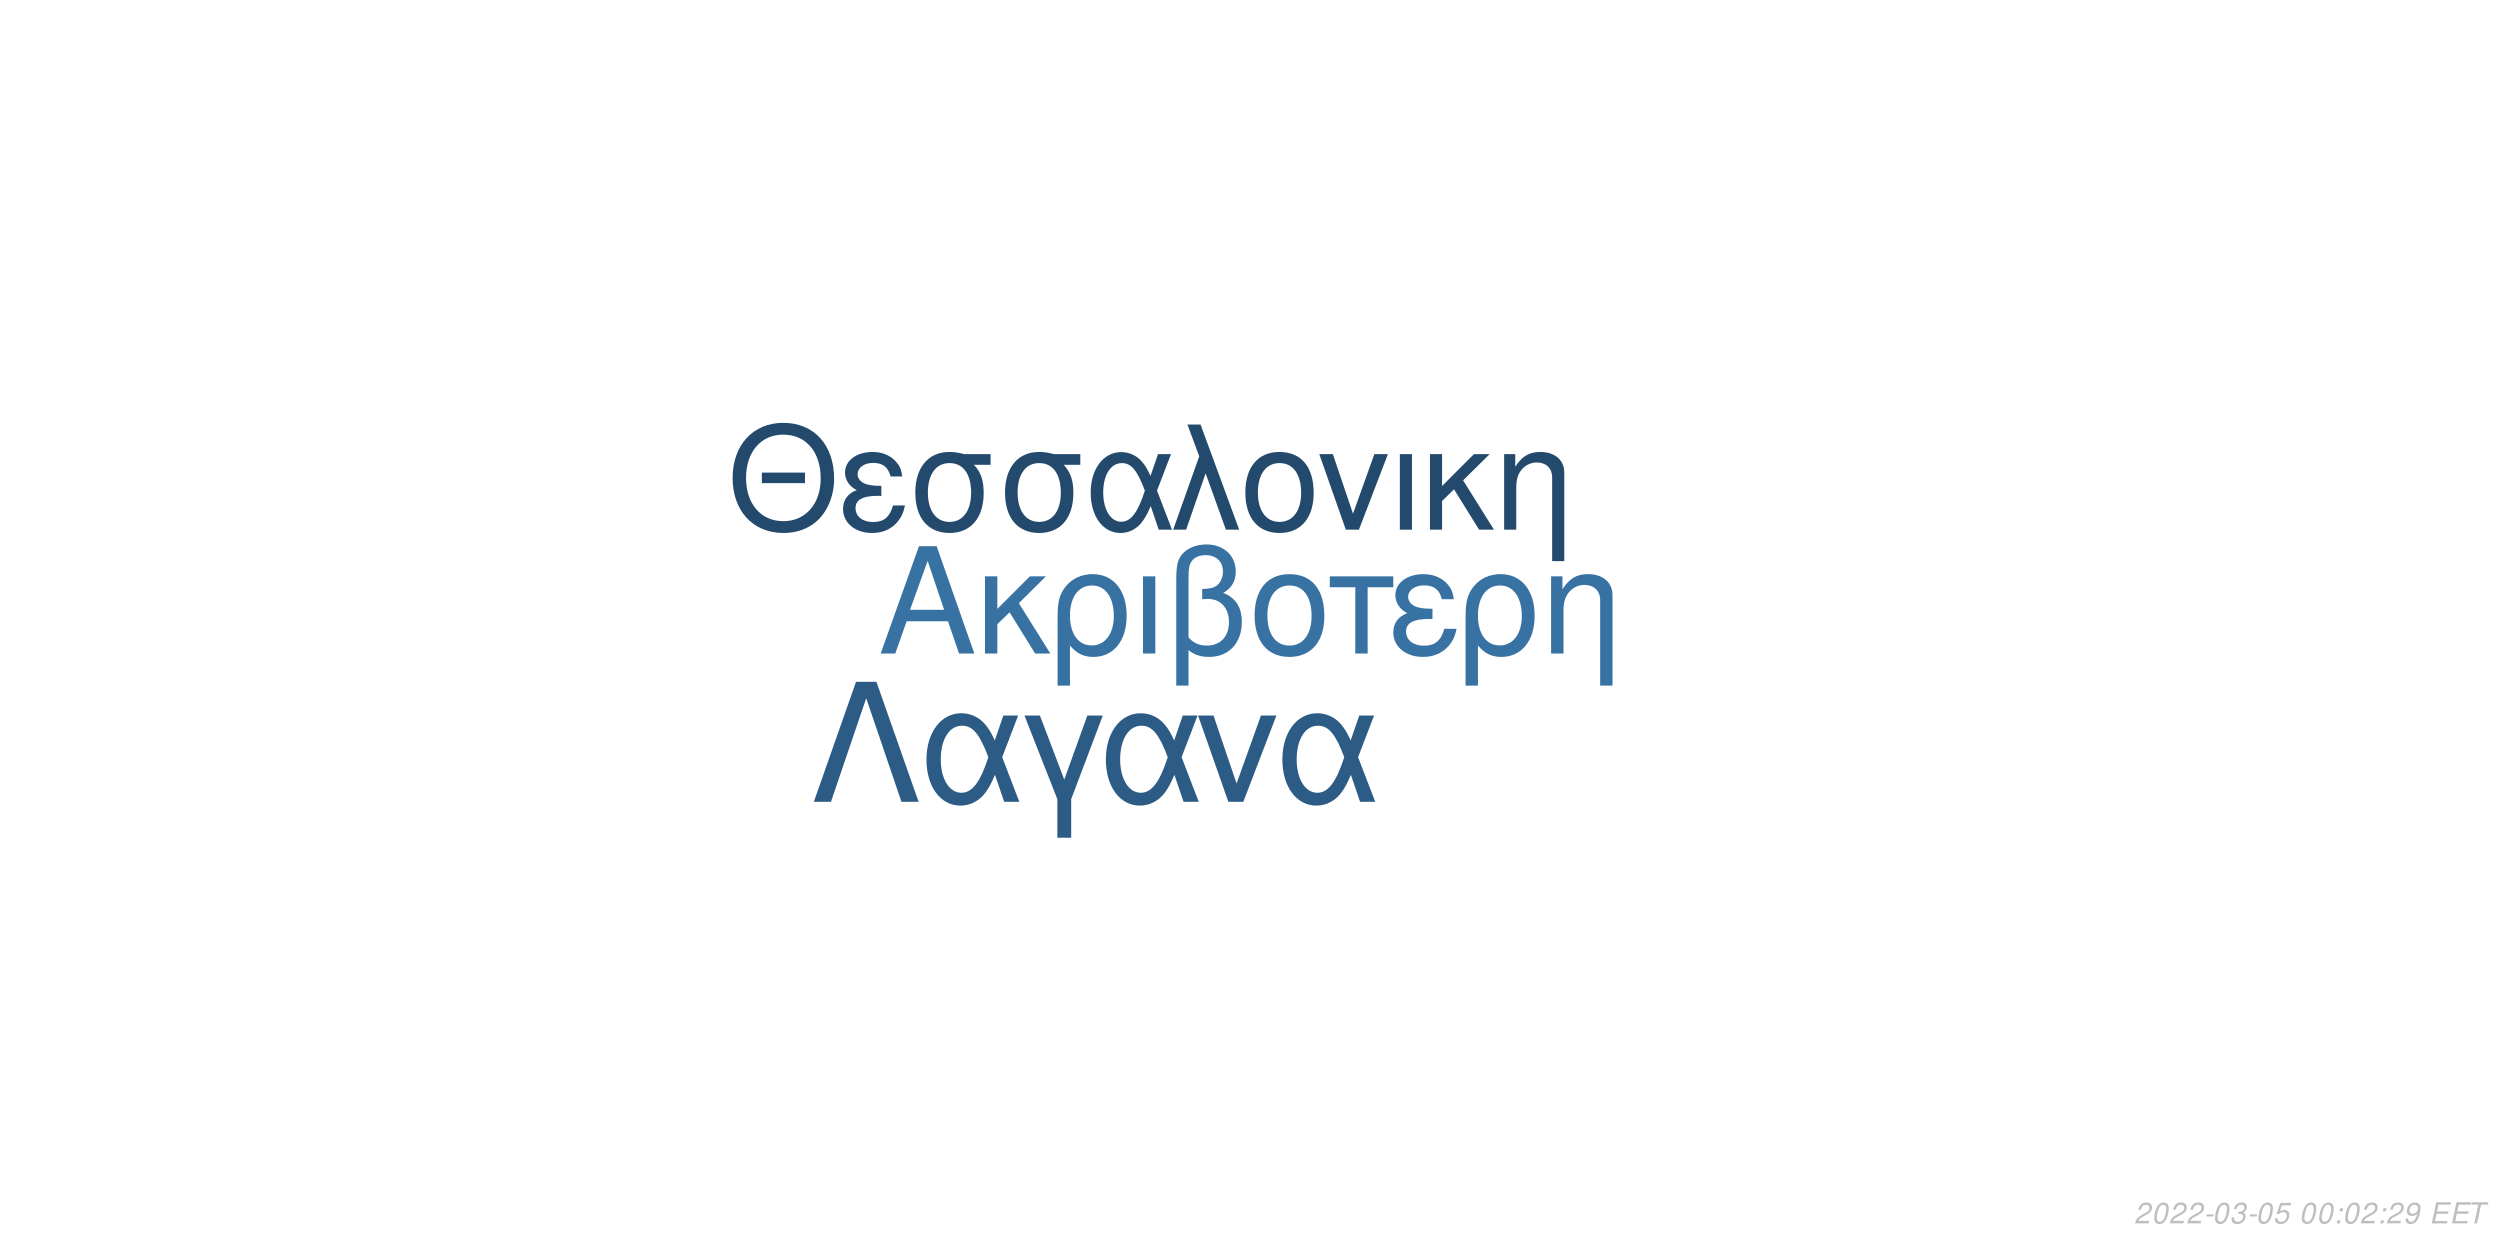
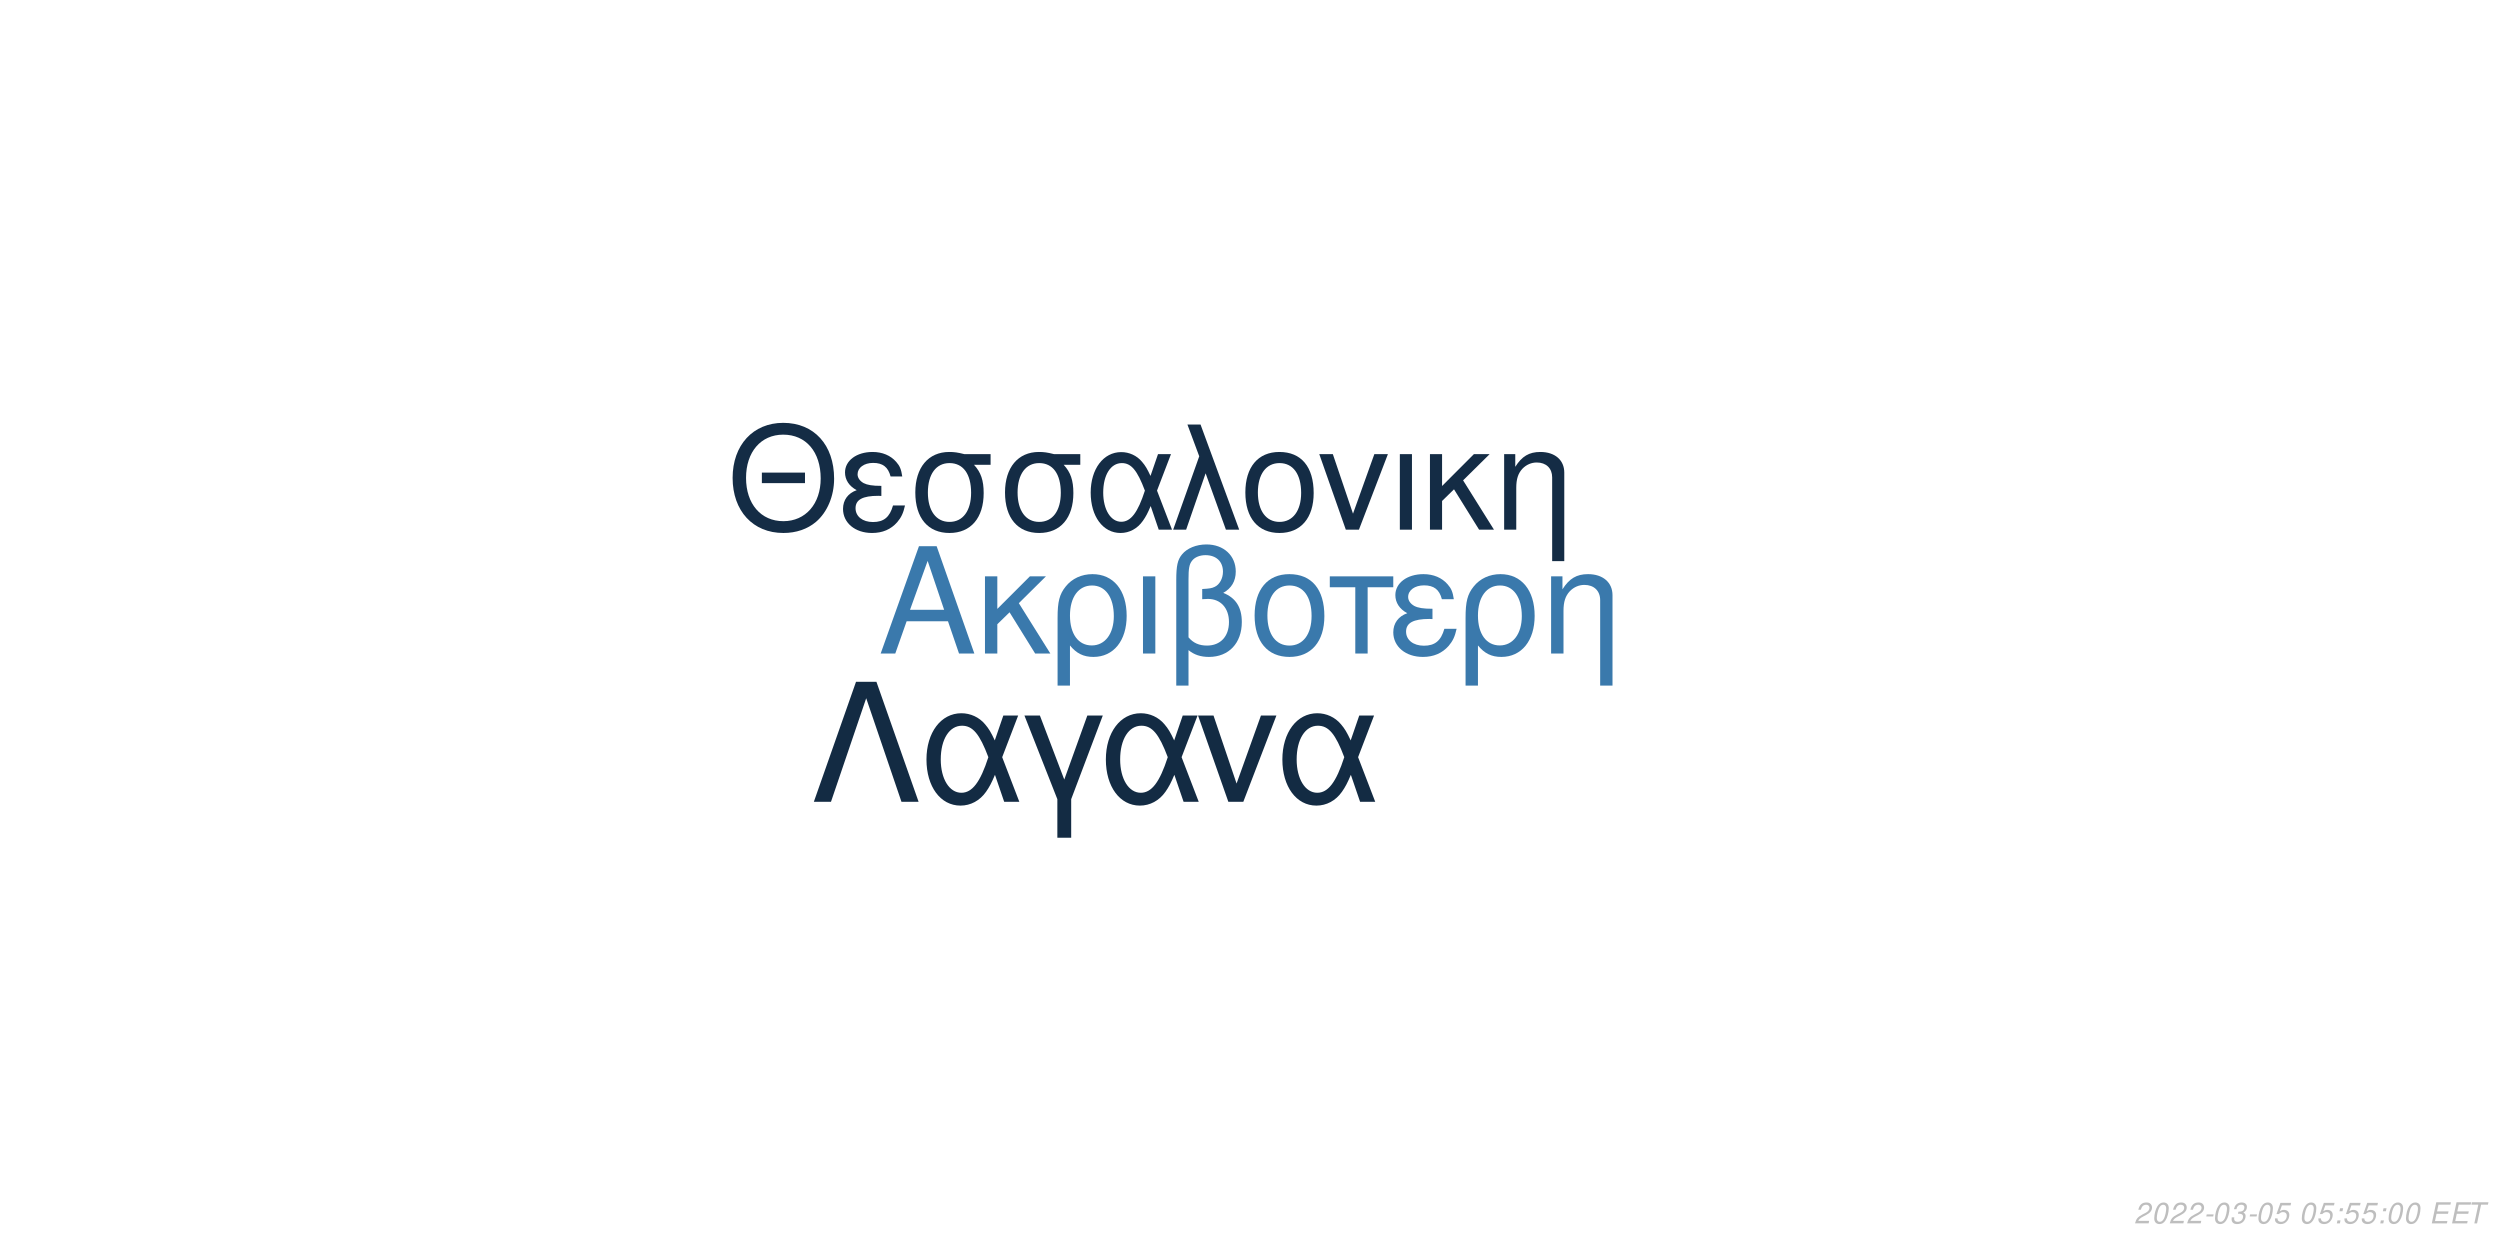
<svg xmlns="http://www.w3.org/2000/svg" xmlns:xlink="http://www.w3.org/1999/xlink" width="864pt" height="432pt" viewBox="0 0 864 432" version="1.1">
  <defs>
    <g>
      <symbol overflow="visible" id="glyph0-0">
        <path style="stroke:none;" d="" />
      </symbol>
      <symbol overflow="visible" id="glyph0-1">
        <path style="stroke:none;" d="M 24.125 -11.141 L 27.938 0 L 33.234 0 L 20.203 -37.094 L 14.094 -37.094 L 0.859 0 L 5.906 0 L 9.828 -11.141 Z M 22.797 -15.109 L 11 -15.109 L 17.094 -32.016 Z M 22.797 -15.109 " />
      </symbol>
      <symbol overflow="visible" id="glyph0-2">
        <path style="stroke:none;" d="M 7.172 -15.422 L 7.172 -26.672 L 2.906 -26.672 L 2.906 0 L 7.172 0 L 7.172 -10.125 L 11.406 -14.25 L 20.25 0 L 25.5 0 L 14.609 -17.406 L 23.969 -26.672 L 18.422 -26.672 Z M 7.172 -15.422 " />
      </symbol>
      <symbol overflow="visible" id="glyph0-3">
        <path style="stroke:none;" d="M 3 11.094 L 7.281 11.094 L 7.281 -2.797 C 9.516 -0.047 11.953 1.172 15.375 1.172 C 22.344 1.172 26.875 -4.422 26.875 -13.031 C 26.875 -21.891 22.297 -27.438 15.062 -27.438 C 11.297 -27.438 7.984 -25.906 5.797 -23.156 C 3.672 -20.516 3 -17.969 3 -12.359 Z M 14.906 -23.516 C 19.547 -23.516 22.438 -19.438 22.438 -12.922 C 22.438 -6.812 19.391 -2.797 14.812 -2.797 C 10.172 -2.797 7.281 -6.766 7.281 -13.125 C 7.281 -19.484 10.234 -23.516 14.906 -23.516 Z M 14.906 -23.516 " />
      </symbol>
      <symbol overflow="visible" id="glyph0-4">
        <path style="stroke:none;" d="M 3.516 0 L 7.781 0 L 7.781 -26.672 L 3.516 -26.672 Z M 3.516 0 " />
      </symbol>
      <symbol overflow="visible" id="glyph0-5">
        <path style="stroke:none;" d="M 4.016 11.094 L 8.25 11.094 L 8.25 -1.172 C 10.172 0.406 12.422 1.172 15.312 1.172 C 22.188 1.172 26.672 -3.609 26.672 -10.891 C 26.672 -15.984 24.578 -19.234 20.25 -20.969 C 23.109 -22.547 24.578 -25.031 24.578 -28.344 C 24.578 -33.844 20.406 -37.703 14.453 -37.703 C 10.938 -37.703 7.734 -36.391 6 -34.25 C 4.484 -32.422 4.016 -30.328 4.016 -25.391 Z M 8.25 -25.656 C 8.25 -29.359 8.5 -30.844 9.469 -32.062 C 10.375 -33.281 12.156 -34 14.094 -34 C 17.812 -34 20.156 -31.812 20.156 -28.297 C 20.156 -25.953 18.984 -23.812 17.297 -23.047 C 16.281 -22.547 15.469 -22.438 12.984 -22.297 L 12.984 -18.781 C 13.734 -18.828 14.344 -18.875 14.969 -18.875 C 19.344 -18.875 22.234 -15.719 22.234 -10.891 C 22.234 -5.906 19.281 -2.75 14.656 -2.75 C 11.953 -2.75 9.922 -3.609 8.25 -5.594 Z M 8.25 -25.656 " />
      </symbol>
      <symbol overflow="visible" id="glyph0-6">
        <path style="stroke:none;" d="M 14.094 -27.438 C 6.562 -27.438 2.094 -22.094 2.094 -13.125 C 2.094 -4.125 6.562 1.172 14.141 1.172 C 21.672 1.172 26.203 -4.172 26.203 -12.922 C 26.203 -22.188 21.828 -27.438 14.094 -27.438 Z M 14.141 -23.516 C 18.938 -23.516 21.781 -19.594 21.781 -12.984 C 21.781 -6.672 18.828 -2.75 14.141 -2.75 C 9.422 -2.75 6.516 -6.672 6.516 -13.125 C 6.516 -19.594 9.422 -23.516 14.141 -23.516 Z M 14.141 -23.516 " />
      </symbol>
      <symbol overflow="visible" id="glyph0-7">
        <path style="stroke:none;" d="M 7.891 0 L 12.156 0 L 12.156 -22.906 L 21.016 -22.906 L 21.016 -26.672 L -0.922 -26.672 L -0.922 -22.906 L 7.891 -22.906 Z M 7.891 0 " />
      </symbol>
      <symbol overflow="visible" id="glyph0-8">
        <path style="stroke:none;" d="M 14.562 -15.469 C 11.344 -15.469 9.562 -15.781 8.297 -16.438 C 6.922 -17.203 6.156 -18.328 6.156 -19.547 C 6.156 -21.891 8.453 -23.562 11.656 -23.562 C 15.062 -23.562 16.953 -22.094 17.812 -18.781 L 21.938 -18.781 C 21.578 -21.266 21.062 -22.5 19.797 -23.922 C 17.812 -26.203 14.906 -27.438 11.453 -27.438 C 5.797 -27.438 1.734 -24.375 1.734 -20.203 C 1.734 -17.609 3.156 -15.375 5.859 -13.938 C 2.797 -12.875 1.016 -10.484 1.016 -7.328 C 1.016 -2.391 5.297 1.172 11.25 1.172 C 14.969 1.172 17.906 -0.109 20.156 -2.641 C 21.578 -4.328 22.297 -5.797 22.906 -8.547 L 18.672 -8.547 C 17.5 -4.422 15.422 -2.703 11.609 -2.703 C 7.938 -2.703 5.438 -4.688 5.438 -7.578 C 5.438 -10.578 7.938 -11.953 13.484 -11.953 C 13.641 -11.953 14.094 -11.953 14.562 -11.906 Z M 14.562 -15.469 " />
      </symbol>
      <symbol overflow="visible" id="glyph0-9">
        <path style="stroke:none;" d="M 3.562 -26.672 L 3.562 0 L 7.844 0 L 7.844 -14.703 C 7.844 -17.906 8.5 -19.891 10.031 -21.531 C 11.406 -22.953 13.188 -23.719 15.062 -23.719 C 18.375 -23.719 20.516 -21.672 20.516 -18.469 L 20.516 11.094 L 24.781 11.094 L 24.781 -20.156 C 24.781 -24.578 21.469 -27.438 16.328 -27.438 C 12.359 -27.438 9.828 -25.906 7.484 -22.188 L 7.484 -26.672 Z M 3.562 -26.672 " />
      </symbol>
      <symbol overflow="visible" id="glyph1-0">
        <path style="stroke:none;" d="" />
      </symbol>
      <symbol overflow="visible" id="glyph1-1">
        <path style="stroke:none;" d="M 26.859 -19.734 L 11.953 -19.734 L 11.953 -16.094 L 26.859 -16.094 Z M 19.328 -36.922 C 8.922 -36.922 1.844 -29.25 1.844 -17.891 C 1.844 -6.484 8.875 1.141 19.391 1.141 C 23.812 1.141 27.703 -0.203 30.641 -2.688 C 34.578 -6.031 36.922 -11.656 36.922 -17.594 C 36.922 -29.297 30 -36.922 19.328 -36.922 Z M 19.328 -32.844 C 27.203 -32.844 32.281 -26.906 32.281 -17.688 C 32.281 -8.922 27.062 -2.938 19.391 -2.938 C 11.609 -2.938 6.484 -8.922 6.484 -17.891 C 6.484 -26.859 11.609 -32.844 19.328 -32.844 Z M 19.328 -32.844 " />
      </symbol>
      <symbol overflow="visible" id="glyph1-2">
        <path style="stroke:none;" d="M 14.25 -15.141 C 11.109 -15.141 9.375 -15.453 8.125 -16.094 C 6.781 -16.844 6.031 -17.938 6.031 -19.141 C 6.031 -21.422 8.266 -23.078 11.406 -23.078 C 14.75 -23.078 16.594 -21.625 17.438 -18.391 L 21.469 -18.391 C 21.125 -20.828 20.625 -22.031 19.391 -23.422 C 17.438 -25.656 14.594 -26.859 11.219 -26.859 C 5.688 -26.859 1.688 -23.875 1.688 -19.781 C 1.688 -17.234 3.094 -15.047 5.734 -13.656 C 2.734 -12.609 1 -10.266 1 -7.172 C 1 -2.344 5.188 1.141 11.016 1.141 C 14.656 1.141 17.547 -0.094 19.734 -2.594 C 21.125 -4.234 21.828 -5.688 22.422 -8.375 L 18.281 -8.375 C 17.141 -4.328 15.094 -2.641 11.359 -2.641 C 7.766 -2.641 5.328 -4.578 5.328 -7.422 C 5.328 -10.359 7.766 -11.703 13.203 -11.703 C 13.359 -11.703 13.797 -11.703 14.25 -11.656 Z M 14.25 -15.141 " />
      </symbol>
      <symbol overflow="visible" id="glyph1-3">
        <path style="stroke:none;" d="M 29 -26.109 L 19.938 -26.109 C 17.594 -26.703 16.438 -26.859 14.703 -26.859 C 7.469 -26.859 2.984 -21.469 2.984 -12.859 C 2.984 -4.031 7.375 1.141 14.797 1.141 C 22.172 1.141 26.609 -4.078 26.609 -12.656 C 26.609 -17.047 25.656 -19.828 23.266 -22.422 L 29 -22.422 Z M 14.797 -23.016 C 19.531 -23.016 22.266 -19.234 22.266 -12.75 C 22.266 -6.531 19.438 -2.688 14.797 -2.688 C 10.172 -2.688 7.328 -6.531 7.328 -12.859 C 7.328 -19.188 10.172 -23.016 14.797 -23.016 Z M 14.797 -23.016 " />
      </symbol>
      <symbol overflow="visible" id="glyph1-4">
        <path style="stroke:none;" d="M 29.344 -26.109 L 24.859 -26.109 L 22.266 -18.578 C 21.125 -21.031 20.484 -22.125 19.328 -23.469 C 17.547 -25.609 14.906 -26.812 12.156 -26.812 C 5.984 -26.812 1.594 -20.984 1.594 -12.812 C 1.594 -4.578 5.828 1.141 11.906 1.141 C 14.953 1.141 17.734 -0.344 19.625 -3.047 C 20.672 -4.531 21.281 -5.688 22.328 -8.172 L 25.109 0 L 29.703 0 L 24.516 -13.5 Z M 20.328 -13.5 C 17.891 -5.922 15.453 -2.734 12.156 -2.734 C 8.516 -2.734 5.922 -6.922 5.922 -12.812 C 5.922 -18.938 8.516 -23.016 12.359 -23.016 C 15.594 -23.016 17.688 -20.531 20.328 -13.5 Z M 20.328 -13.5 " />
      </symbol>
      <symbol overflow="visible" id="glyph1-5">
        <path style="stroke:none;" d="M 1.094 0 L 5.578 0 L 12.312 -19.484 L 19.328 0 L 23.922 0 L 10.562 -36.328 L 6.031 -36.328 L 10.109 -25.359 Z M 1.094 0 " />
      </symbol>
      <symbol overflow="visible" id="glyph1-6">
        <path style="stroke:none;" d="M 13.797 -26.859 C 6.422 -26.859 2.047 -21.625 2.047 -12.859 C 2.047 -4.031 6.422 1.141 13.859 1.141 C 21.234 1.141 25.656 -4.078 25.656 -12.656 C 25.656 -21.719 21.375 -26.859 13.797 -26.859 Z M 13.859 -23.016 C 18.531 -23.016 21.328 -19.188 21.328 -12.703 C 21.328 -6.531 18.438 -2.688 13.859 -2.688 C 9.219 -2.688 6.375 -6.531 6.375 -12.859 C 6.375 -19.188 9.219 -23.016 13.859 -23.016 Z M 13.859 -23.016 " />
      </symbol>
      <symbol overflow="visible" id="glyph1-7">
        <path style="stroke:none;" d="M 14.297 0 L 24.312 -26.109 L 19.625 -26.109 L 12.25 -5.531 L 5.281 -26.109 L 0.594 -26.109 L 9.766 0 Z M 14.297 0 " />
      </symbol>
      <symbol overflow="visible" id="glyph1-8">
        <path style="stroke:none;" d="M 3.438 0 L 7.625 0 L 7.625 -26.109 L 3.438 -26.109 Z M 3.438 0 " />
      </symbol>
      <symbol overflow="visible" id="glyph1-9">
        <path style="stroke:none;" d="M 7.031 -15.094 L 7.031 -26.109 L 2.844 -26.109 L 2.844 0 L 7.031 0 L 7.031 -9.922 L 11.156 -13.953 L 19.828 0 L 24.969 0 L 14.297 -17.047 L 23.469 -26.109 L 18.031 -26.109 Z M 7.031 -15.094 " />
      </symbol>
      <symbol overflow="visible" id="glyph1-10">
        <path style="stroke:none;" d="M 3.484 -26.109 L 3.484 0 L 7.672 0 L 7.672 -14.406 C 7.672 -17.547 8.328 -19.484 9.812 -21.078 C 11.156 -22.469 12.906 -23.219 14.75 -23.219 C 17.984 -23.219 20.078 -21.234 20.078 -18.094 L 20.078 10.859 L 24.266 10.859 L 24.266 -19.734 C 24.266 -24.062 21.031 -26.859 16 -26.859 C 12.109 -26.859 9.609 -25.359 7.328 -21.719 L 7.328 -26.109 Z M 3.484 -26.109 " />
      </symbol>
      <symbol overflow="visible" id="glyph2-0">
        <path style="stroke:none;" d="" />
      </symbol>
      <symbol overflow="visible" id="glyph2-1">
        <path style="stroke:none;" d="M 22.531 -41.484 L 15.484 -41.484 L 0.906 0 L 6.828 0 L 19 -35.797 L 31.188 0 L 37.109 0 Z M 22.531 -41.484 " />
      </symbol>
      <symbol overflow="visible" id="glyph2-2">
        <path style="stroke:none;" d="M 33.516 -29.812 L 28.391 -29.812 L 25.438 -21.219 C 24.125 -24.016 23.391 -25.266 22.078 -26.797 C 20.031 -29.25 17.016 -30.609 13.891 -30.609 C 6.828 -30.609 1.828 -23.953 1.828 -14.625 C 1.828 -5.234 6.656 1.312 13.594 1.312 C 17.078 1.312 20.266 -0.391 22.422 -3.469 C 23.609 -5.172 24.297 -6.484 25.5 -9.328 L 28.688 0 L 33.922 0 L 28 -15.422 Z M 23.219 -15.422 C 20.422 -6.766 17.641 -3.125 13.891 -3.125 C 9.734 -3.125 6.766 -7.906 6.766 -14.625 C 6.766 -21.625 9.734 -26.297 14.109 -26.297 C 17.812 -26.297 20.203 -23.453 23.219 -15.422 Z M 23.219 -15.422 " />
      </symbol>
      <symbol overflow="visible" id="glyph2-3">
        <path style="stroke:none;" d="M 12.062 12.406 L 16.844 12.406 L 16.844 -0.906 L 27.766 -29.812 L 22.422 -29.812 L 14.453 -7.688 L 6.031 -29.812 L 0.688 -29.812 L 12.062 -0.906 Z M 12.062 12.406 " />
      </symbol>
      <symbol overflow="visible" id="glyph2-4">
        <path style="stroke:none;" d="M 16.328 0 L 27.766 -29.812 L 22.422 -29.812 L 14 -6.312 L 6.031 -29.812 L 0.688 -29.812 L 11.156 0 Z M 16.328 0 " />
      </symbol>
      <symbol overflow="visible" id="glyph3-0">
        <path style="stroke:none;" d="" />
      </symbol>
      <symbol overflow="visible" id="glyph3-1">
        <path style="stroke:none;" d="M 5.234 -0.875 L 1.469 -0.875 C 1.641 -1.375 2.203 -1.891 3.109 -2.344 L 4.234 -2.938 C 5.562 -3.625 6.219 -4.469 6.219 -5.484 C 6.219 -5.938 6.062 -6.359 5.797 -6.656 C 5.469 -7.047 4.984 -7.234 4.312 -7.234 C 2.766 -7.234 1.891 -6.453 1.484 -4.734 L 2.375 -4.734 C 2.484 -5.188 2.609 -5.484 2.797 -5.75 C 3.094 -6.203 3.609 -6.453 4.188 -6.453 C 4.891 -6.453 5.344 -6.031 5.344 -5.375 C 5.344 -4.703 4.859 -4.094 4.016 -3.656 L 2.984 -3.125 C 1.234 -2.188 0.797 -1.656 0.344 -0.016 L 5.047 -0.016 Z M 5.234 -0.875 " />
      </symbol>
      <symbol overflow="visible" id="glyph3-2">
        <path style="stroke:none;" d="M 4.203 -7.234 C 3.375 -7.234 2.688 -6.812 2.125 -5.984 C 1.484 -5.047 0.984 -3.188 0.984 -1.734 C 0.984 -1.109 1.172 -0.562 1.484 -0.266 C 1.797 0.047 2.281 0.234 2.766 0.234 C 3.625 0.234 4.281 -0.156 4.859 -1.016 C 5.516 -1.953 6 -3.797 6 -5.266 C 6 -6.5 5.328 -7.234 4.203 -7.234 Z M 4.094 -6.453 C 4.734 -6.453 5.125 -5.984 5.125 -5.156 C 5.125 -4.203 4.781 -2.625 4.406 -1.812 C 3.984 -0.938 3.516 -0.547 2.875 -0.547 C 2.25 -0.547 1.875 -1.031 1.875 -1.828 C 1.875 -2.797 2.203 -4.344 2.594 -5.203 C 2.984 -6.047 3.453 -6.453 4.094 -6.453 Z M 4.094 -6.453 " />
      </symbol>
      <symbol overflow="visible" id="glyph3-3">
        <path style="stroke:none;" d="M 3.516 -3.125 L 1.125 -3.125 L 0.969 -2.406 L 3.359 -2.406 Z M 3.516 -3.125 " />
      </symbol>
      <symbol overflow="visible" id="glyph3-4">
        <path style="stroke:none;" d="M 2.922 -3.312 C 3.125 -3.344 3.234 -3.344 3.375 -3.344 C 4.203 -3.344 4.688 -3 4.688 -2.406 C 4.688 -1.312 3.906 -0.547 2.781 -0.547 C 2.047 -0.547 1.594 -0.938 1.594 -1.562 C 1.594 -1.719 1.609 -1.844 1.656 -2.094 L 0.766 -2.094 C 0.734 -1.797 0.719 -1.641 0.719 -1.469 C 0.719 -0.375 1.406 0.234 2.641 0.234 C 3.547 0.234 4.297 -0.078 4.812 -0.656 C 5.266 -1.156 5.562 -1.875 5.562 -2.547 C 5.562 -3.125 5.344 -3.453 4.797 -3.734 C 5.641 -4.234 6.016 -4.844 6.016 -5.734 C 6.016 -6.656 5.312 -7.234 4.203 -7.234 C 3.375 -7.234 2.672 -6.938 2.188 -6.375 C 1.891 -6.031 1.703 -5.641 1.516 -4.906 L 2.391 -4.906 C 2.5 -5.359 2.594 -5.594 2.734 -5.812 C 3.047 -6.234 3.516 -6.453 4.078 -6.453 C 4.734 -6.453 5.141 -6.125 5.141 -5.578 C 5.141 -5.188 5.016 -4.797 4.797 -4.547 C 4.516 -4.234 4 -4.062 3.266 -4.062 L 3.078 -4.062 Z M 2.922 -3.312 " />
      </symbol>
      <symbol overflow="visible" id="glyph3-5">
        <path style="stroke:none;" d="M 6.297 -7.094 L 2.594 -7.094 L 1.234 -3.234 L 2.047 -3.234 C 2.656 -3.766 2.938 -3.906 3.531 -3.906 C 4.328 -3.906 4.797 -3.453 4.797 -2.688 C 4.797 -1.438 3.969 -0.547 2.828 -0.547 C 2.031 -0.547 1.609 -0.938 1.578 -1.734 L 0.703 -1.734 L 0.703 -1.516 C 0.703 -0.938 0.844 -0.547 1.188 -0.266 C 1.562 0.062 2.078 0.234 2.703 0.234 C 3.656 0.234 4.391 -0.156 4.984 -0.922 C 5.422 -1.5 5.672 -2.234 5.672 -2.953 C 5.672 -4 4.938 -4.672 3.812 -4.672 C 3.328 -4.672 2.906 -4.547 2.406 -4.234 L 3.109 -6.219 L 6.109 -6.219 Z M 6.297 -7.094 " />
      </symbol>
      <symbol overflow="visible" id="glyph3-6">
        <path style="stroke:none;" d="" />
      </symbol>
      <symbol overflow="visible" id="glyph3-7">
        <path style="stroke:none;" d="M 2.359 -1.031 L 1.312 -1.031 L 1.094 0 L 2.141 0 Z M 3.266 -5.234 L 2.219 -5.234 L 2 -4.203 L 3.047 -4.203 Z M 3.266 -5.234 " />
      </symbol>
      <symbol overflow="visible" id="glyph3-8">
-         <path style="stroke:none;" d="M 0.844 -1.656 C 0.844 -1.547 0.844 -1.438 0.844 -1.375 C 0.844 -0.406 1.531 0.234 2.578 0.234 C 3.203 0.234 3.766 0.016 4.297 -0.438 C 4.938 -1 5.312 -1.656 5.594 -2.719 C 5.844 -3.672 6.016 -4.766 6.016 -5.375 C 6.016 -5.844 5.844 -6.328 5.547 -6.656 C 5.203 -7.031 4.703 -7.234 4.062 -7.234 C 2.516 -7.234 1.297 -5.938 1.297 -4.266 C 1.297 -3.203 1.984 -2.547 3.047 -2.547 C 3.484 -2.547 3.953 -2.672 4.281 -2.891 C 4.406 -2.984 4.547 -3.078 4.828 -3.344 C 4.438 -1.484 3.703 -0.547 2.703 -0.547 C 2.109 -0.547 1.719 -0.938 1.719 -1.547 L 1.719 -1.656 Z M 3.953 -6.453 C 4.625 -6.453 5.141 -5.953 5.141 -5.281 C 5.141 -4.188 4.312 -3.312 3.297 -3.312 C 2.594 -3.312 2.172 -3.734 2.172 -4.453 C 2.172 -5.562 2.984 -6.453 3.953 -6.453 Z M 3.953 -6.453 " />
+         <path style="stroke:none;" d="M 2.547 -3.312 L 6.5 -3.312 L 6.688 -4.141 L 2.719 -4.141 L 3.219 -6.469 L 7.344 -6.469 L 7.516 -7.297 L 2.453 -7.297 L 0.906 0 L 6.125 0 L 6.297 -0.812 L 2.016 -0.812 Z M 2.547 -3.312 " />
      </symbol>
      <symbol overflow="visible" id="glyph3-9">
-         <path style="stroke:none;" d="M 2.547 -3.312 L 6.5 -3.312 L 6.688 -4.141 L 2.719 -4.141 L 3.219 -6.469 L 7.344 -6.469 L 7.516 -7.297 L 2.453 -7.297 L 0.906 0 L 6.125 0 L 6.297 -0.812 L 2.016 -0.812 Z M 2.547 -3.312 " />
-       </symbol>
-       <symbol overflow="visible" id="glyph3-10">
        <path style="stroke:none;" d="M 4.938 -6.469 L 7.312 -6.469 L 7.484 -7.297 L 1.75 -7.297 L 1.578 -6.469 L 3.984 -6.469 L 2.609 0 L 3.547 0 Z M 4.938 -6.469 " />
      </symbol>
    </g>
  </defs>
  <g id="surface1">
    <rect x="0" y="0" width="864" height="432" style="fill:rgb(100%,100%,100%);fill-opacity:1;stroke:none;" />
-     <g style="fill:rgb(21.569%,44.706%,63.922%);fill-opacity:1;">
+     <g style="fill:rgb(22.745%,47.451%,67.451%);fill-opacity:1;">
      <use xlink:href="#glyph0-1" x="303.5" y="225.861" />
      <use xlink:href="#glyph0-2" x="337.5" y="225.861" />
      <use xlink:href="#glyph0-3" x="362.5" y="225.861" />
      <use xlink:href="#glyph0-4" x="391.5" y="225.861" />
      <use xlink:href="#glyph0-5" x="402.5" y="225.861" />
      <use xlink:href="#glyph0-6" x="431.5" y="225.861" />
      <use xlink:href="#glyph0-7" x="460.5" y="225.861" />
      <use xlink:href="#glyph0-8" x="480.5" y="225.861" />
      <use xlink:href="#glyph0-3" x="503.5" y="225.861" />
      <use xlink:href="#glyph0-9" x="532.5" y="225.861" />
    </g>
-     <g style="fill:rgb(13.725%,29.02%,42.745%);fill-opacity:1;">
+     <g style="fill:rgb(7.843%,17.255%,27.059%);fill-opacity:1;">
      <use xlink:href="#glyph1-1" x="251.348" y="183.058" />
      <use xlink:href="#glyph1-2" x="290.348" y="183.058" />
      <use xlink:href="#glyph1-3" x="313.348" y="183.058" />
      <use xlink:href="#glyph1-3" x="344.348" y="183.058" />
      <use xlink:href="#glyph1-4" x="375.348" y="183.058" />
      <use xlink:href="#glyph1-5" x="404.348" y="183.058" />
      <use xlink:href="#glyph1-6" x="428.348" y="183.058" />
      <use xlink:href="#glyph1-7" x="455.348" y="183.058" />
      <use xlink:href="#glyph1-8" x="480.348" y="183.058" />
      <use xlink:href="#glyph1-9" x="491.348" y="183.058" />
      <use xlink:href="#glyph1-10" x="516.348" y="183.058" />
    </g>
-     <g style="fill:rgb(17.255%,36.078%,52.157%);fill-opacity:1;">
+     <g style="fill:rgb(7.451%,16.863%,26.275%);fill-opacity:1;">
      <use xlink:href="#glyph2-1" x="280.359" y="277.105" />
      <use xlink:href="#glyph2-2" x="318.359" y="277.105" />
      <use xlink:href="#glyph2-3" x="353.359" y="277.105" />
      <use xlink:href="#glyph2-2" x="380.359" y="277.105" />
      <use xlink:href="#glyph2-4" x="413.359" y="277.105" />
      <use xlink:href="#glyph2-2" x="441.359" y="277.105" />
    </g>
    <g style="fill:rgb(74.51%,74.51%,74.51%);fill-opacity:1;">
      <use xlink:href="#glyph3-1" x="737.52" y="422.81" />
      <use xlink:href="#glyph3-2" x="743.52" y="422.81" />
      <use xlink:href="#glyph3-1" x="749.52" y="422.81" />
      <use xlink:href="#glyph3-1" x="755.52" y="422.81" />
      <use xlink:href="#glyph3-3" x="761.52" y="422.81" />
      <use xlink:href="#glyph3-2" x="764.52" y="422.81" />
      <use xlink:href="#glyph3-4" x="770.52" y="422.81" />
      <use xlink:href="#glyph3-3" x="776.52" y="422.81" />
      <use xlink:href="#glyph3-2" x="779.52" y="422.81" />
      <use xlink:href="#glyph3-5" x="785.52" y="422.81" />
      <use xlink:href="#glyph3-6" x="791.52" y="422.81" />
      <use xlink:href="#glyph3-2" x="794.52" y="422.81" />
-       <use xlink:href="#glyph3-2" x="800.52" y="422.81" />
+       <use xlink:href="#glyph3-5" x="800.52" y="422.81" />
      <use xlink:href="#glyph3-7" x="806.52" y="422.81" />
-       <use xlink:href="#glyph3-2" x="809.52" y="422.81" />
-       <use xlink:href="#glyph3-1" x="815.52" y="422.81" />
+       <use xlink:href="#glyph3-5" x="809.52" y="422.81" />
+       <use xlink:href="#glyph3-5" x="815.52" y="422.81" />
      <use xlink:href="#glyph3-7" x="821.52" y="422.81" />
-       <use xlink:href="#glyph3-1" x="824.52" y="422.81" />
-       <use xlink:href="#glyph3-8" x="830.52" y="422.81" />
+       <use xlink:href="#glyph3-2" x="824.52" y="422.81" />
+       <use xlink:href="#glyph3-2" x="830.52" y="422.81" />
      <use xlink:href="#glyph3-6" x="836.52" y="422.81" />
-       <use xlink:href="#glyph3-9" x="839.52" y="422.81" />
-       <use xlink:href="#glyph3-9" x="846.52" y="422.81" />
-       <use xlink:href="#glyph3-10" x="852.52" y="422.81" />
+       <use xlink:href="#glyph3-8" x="839.52" y="422.81" />
+       <use xlink:href="#glyph3-8" x="846.52" y="422.81" />
+       <use xlink:href="#glyph3-9" x="852.52" y="422.81" />
    </g>
  </g>
</svg>
